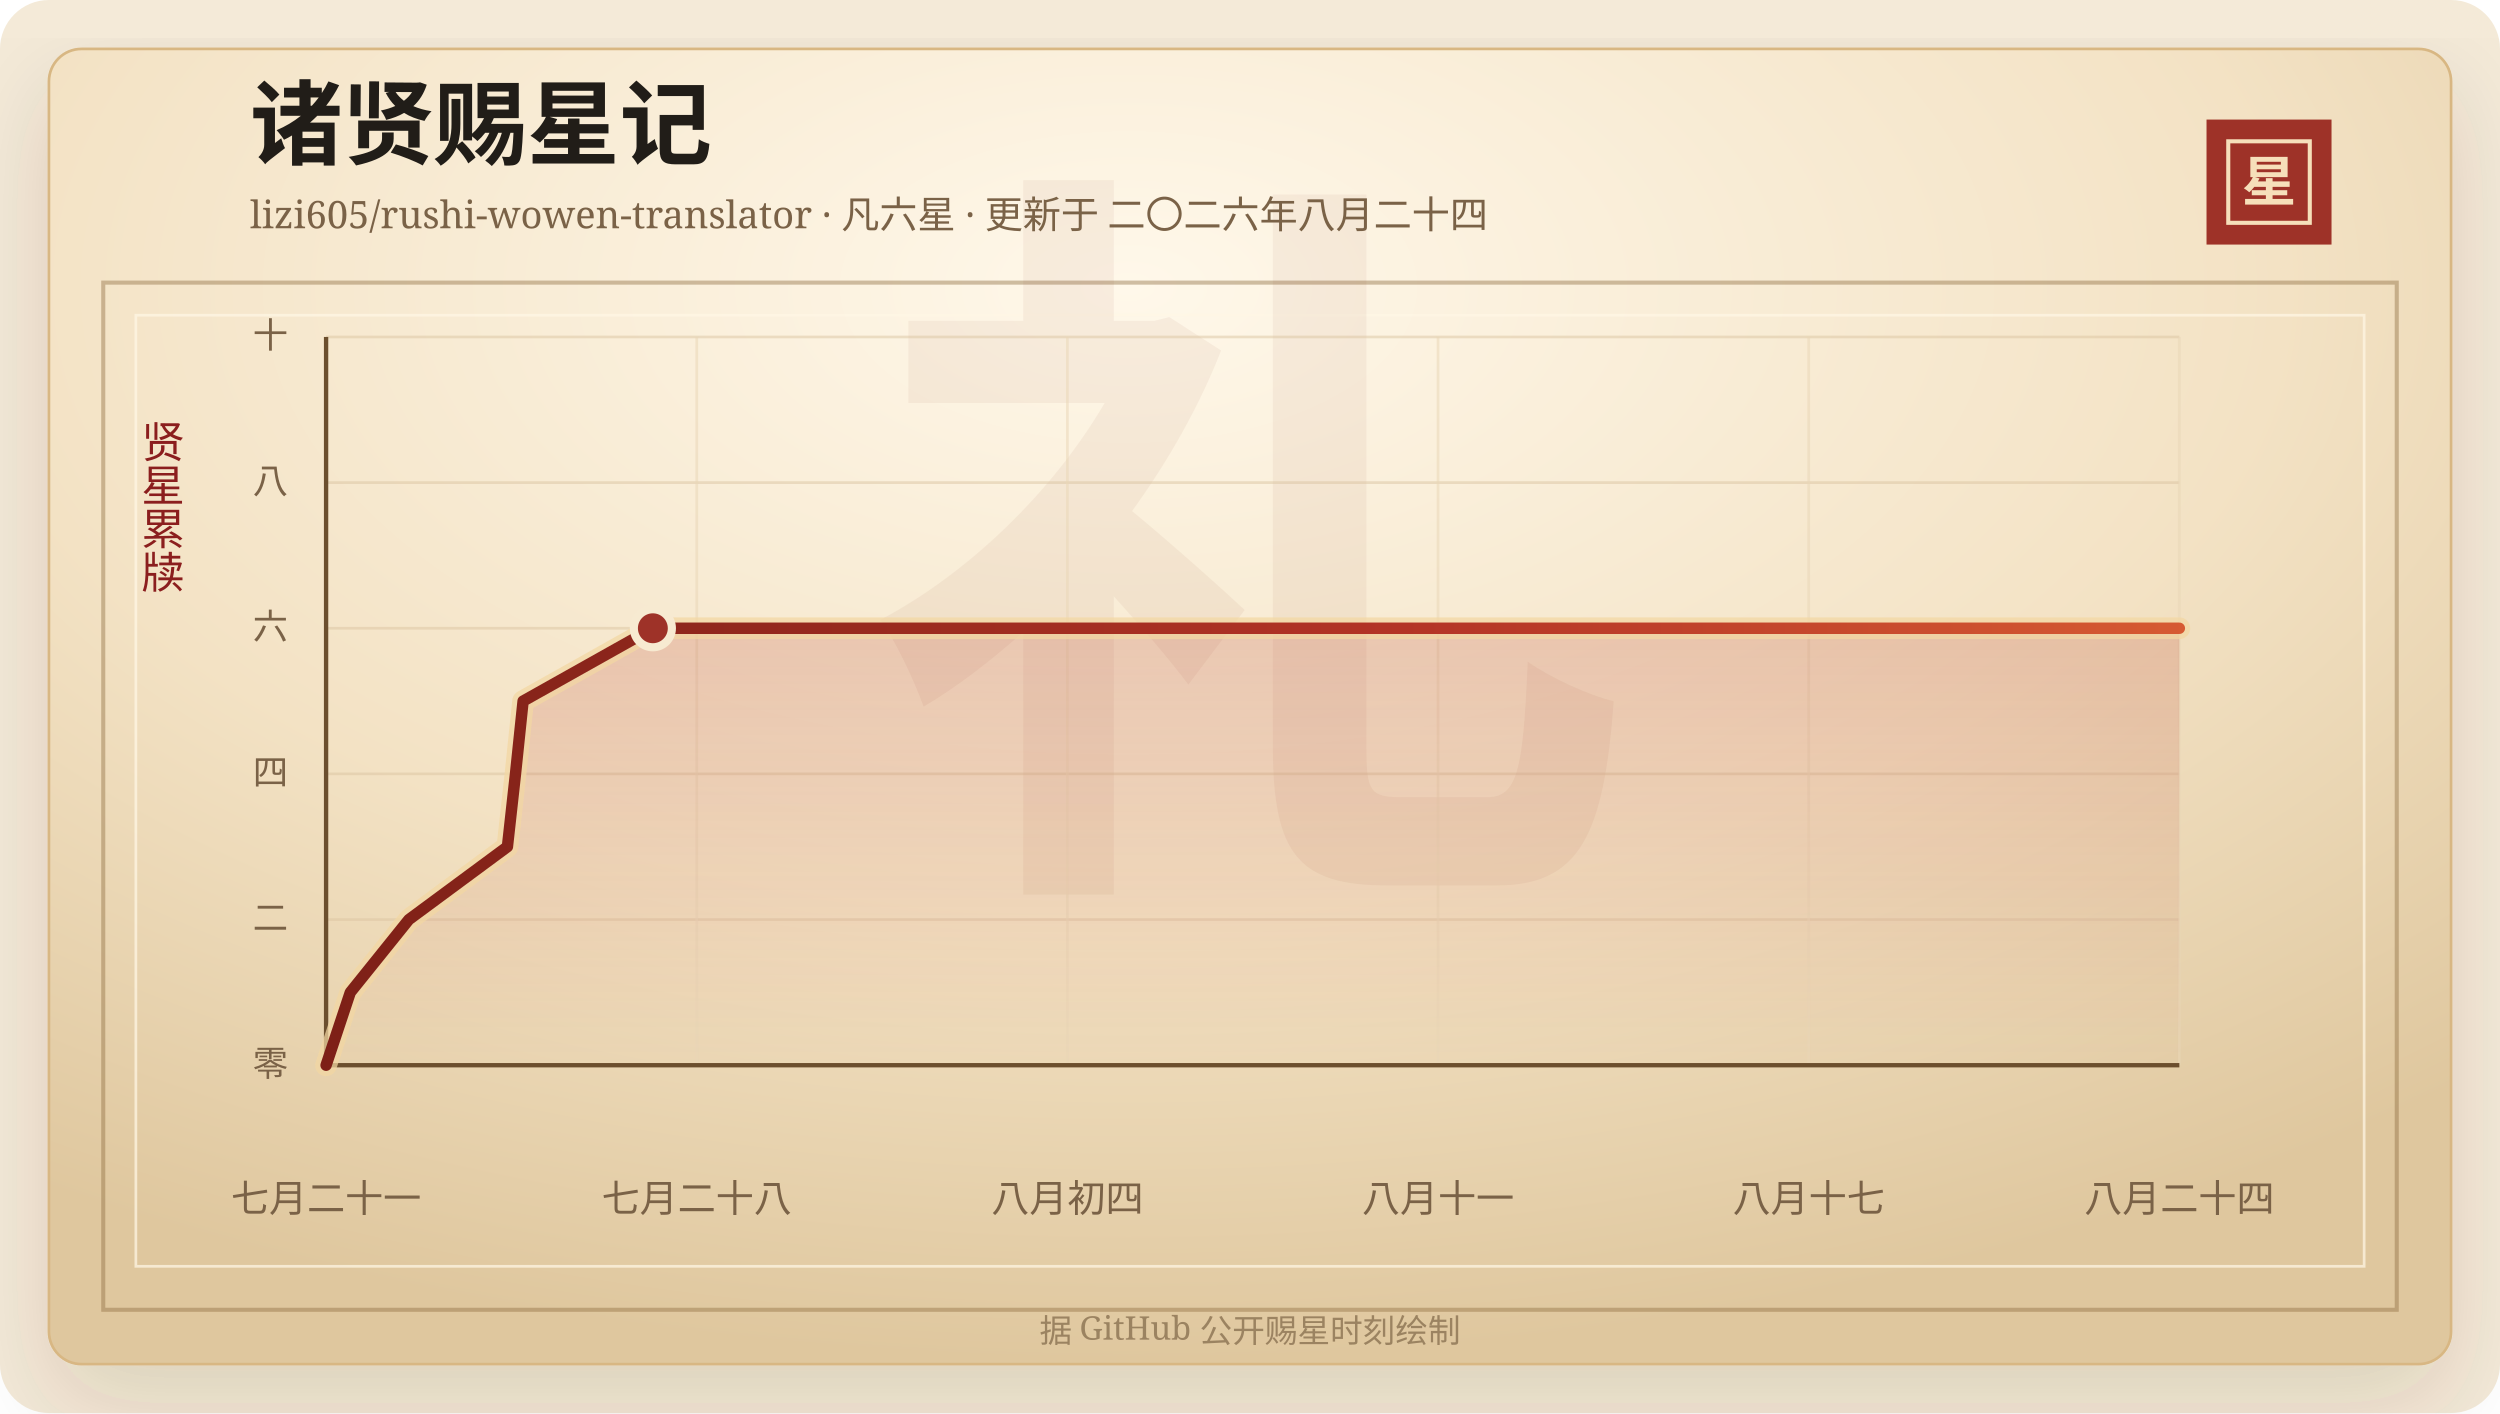
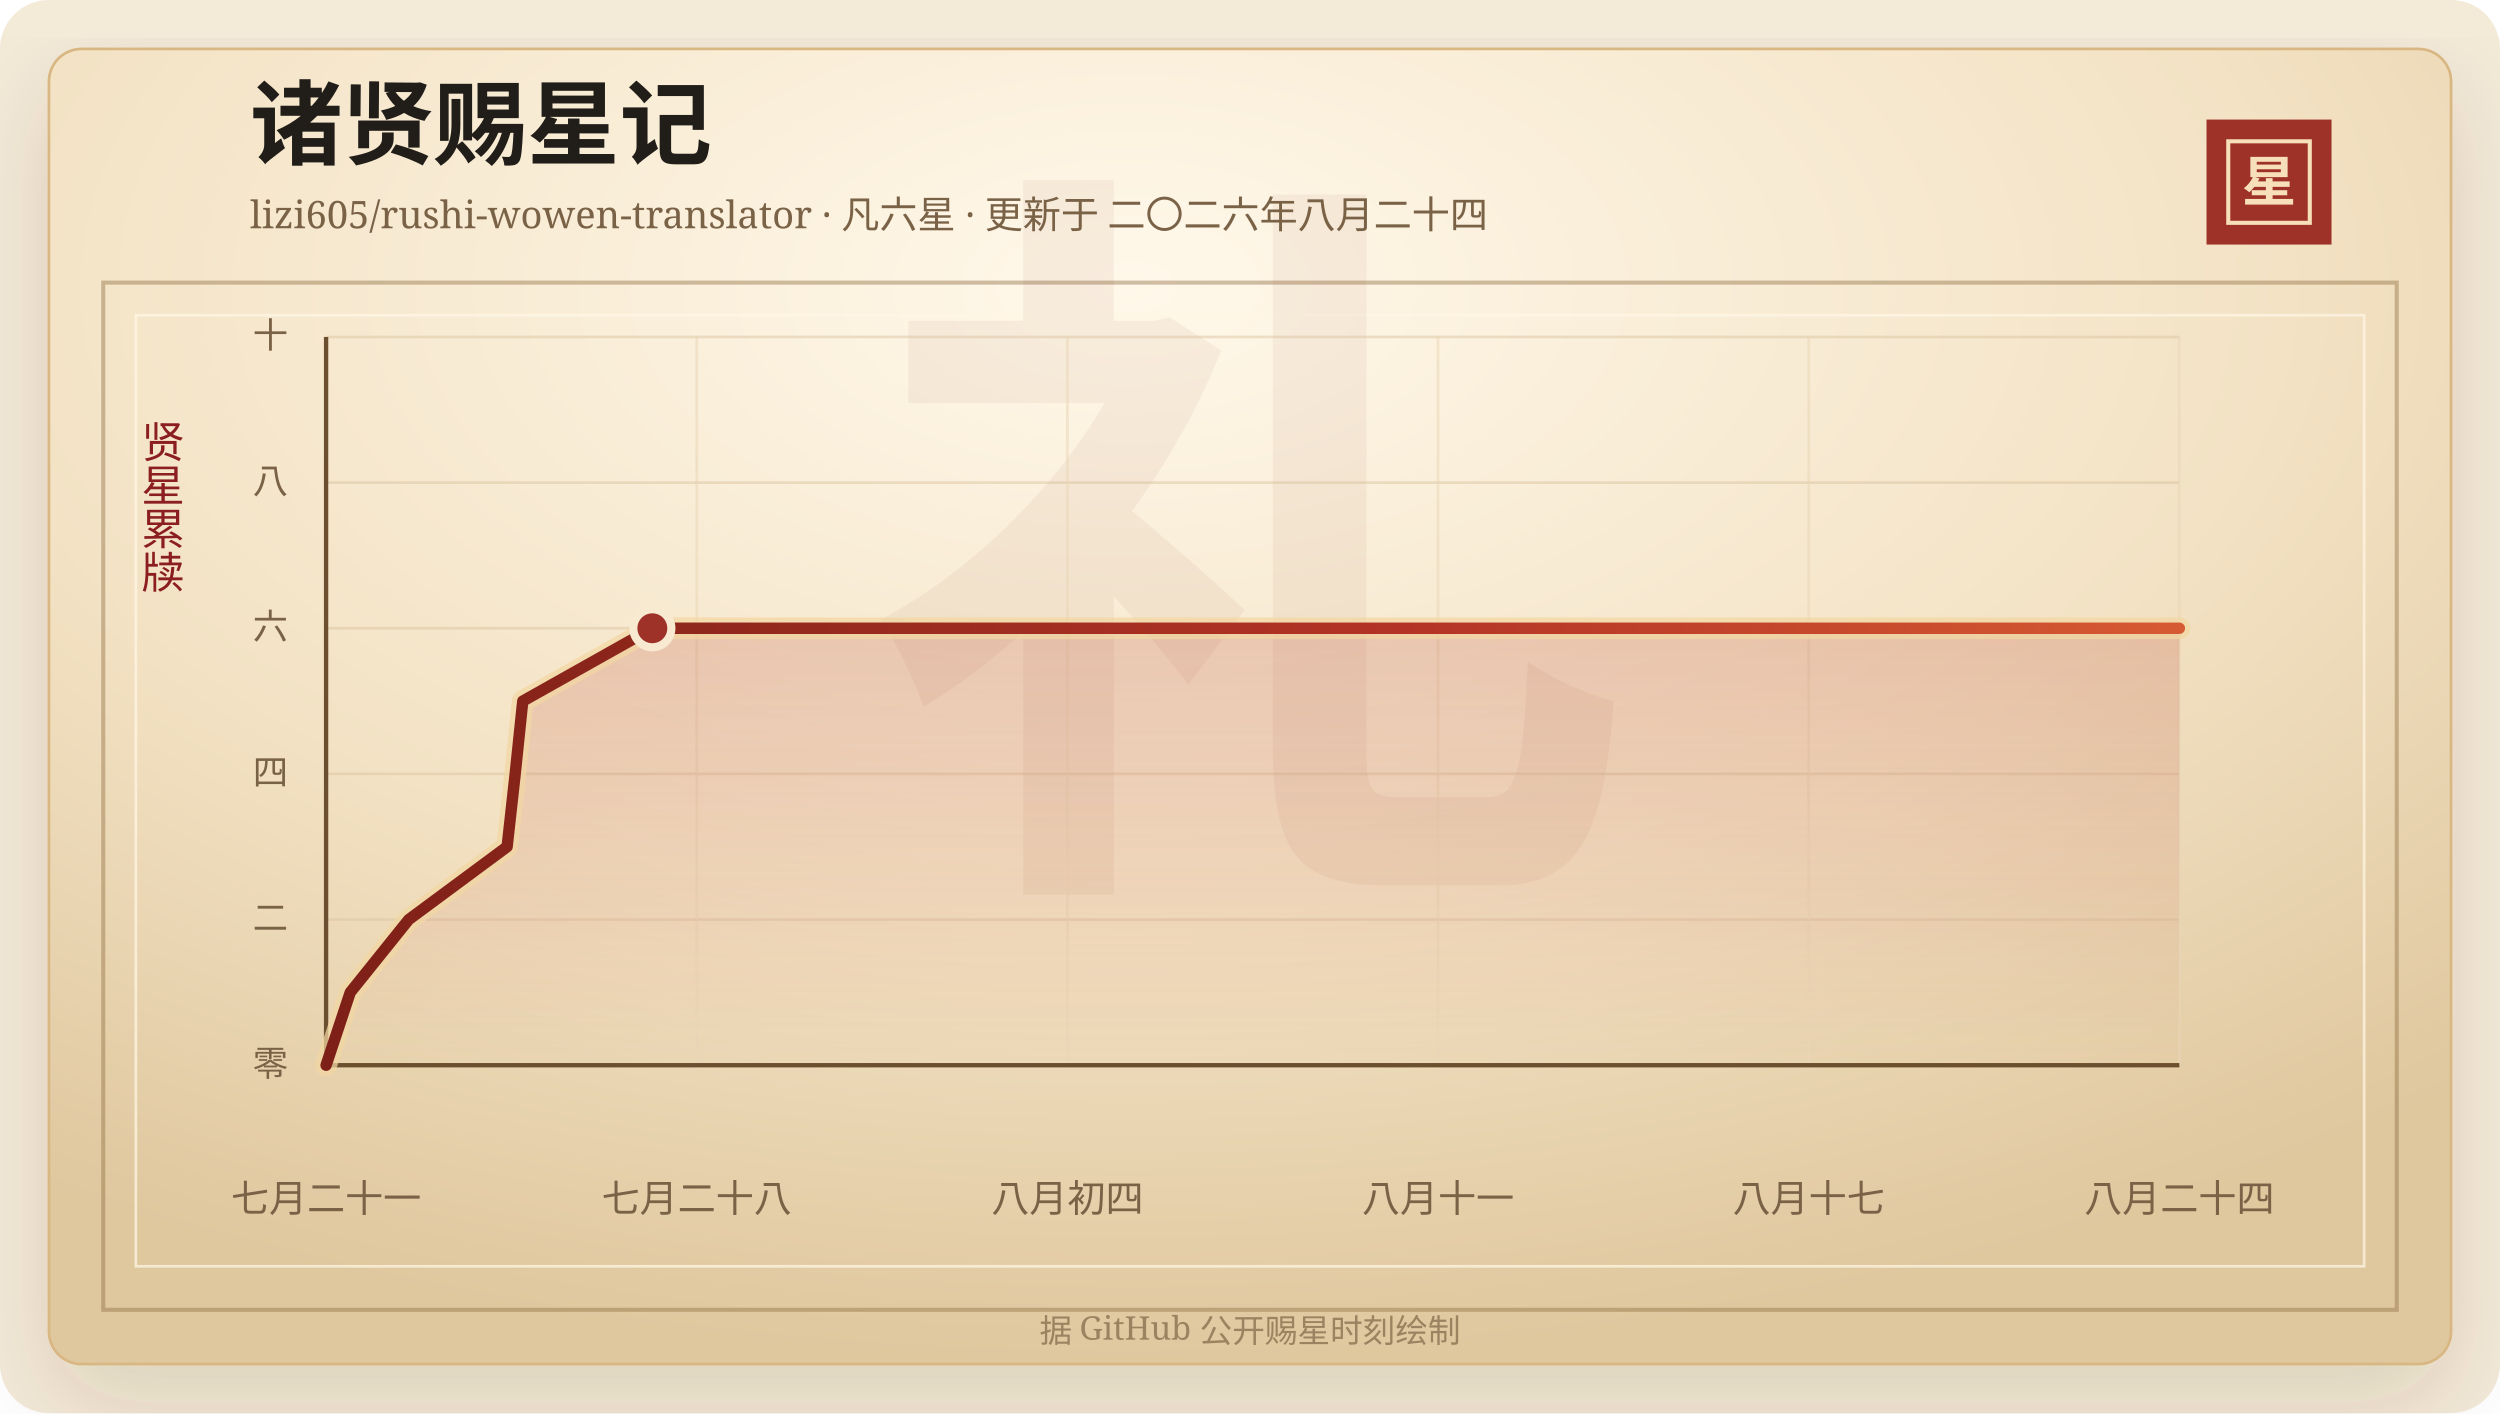
<svg xmlns="http://www.w3.org/2000/svg" width="920" height="520" viewBox="0 0 920 520" role="img" aria-labelledby="title desc">
  <defs>
    <linearGradient id="line" x1="0" x2="1" y1="0" y2="0">
      <stop offset="0%" stop-color="#7d2017" />
      <stop offset="58%" stop-color="#b33426" />
      <stop offset="100%" stop-color="#d65a32" />
    </linearGradient>
    <linearGradient id="area" x1="0" x2="0" y1="0" y2="1">
      <stop offset="0%" stop-color="#b33426" stop-opacity="0.2" />
      <stop offset="100%" stop-color="#b33426" stop-opacity="0" />
    </linearGradient>
    <radialGradient id="paper" cx="45%" cy="18%" r="82%">
      <stop offset="0%" stop-color="#fff8ea" />
      <stop offset="58%" stop-color="#f3e2c4" />
      <stop offset="100%" stop-color="#dfc79e" />
    </radialGradient>
    <filter id="shadow" x="-20%" y="-20%" width="140%" height="140%">
      <feDropShadow dx="0" dy="14" stdDeviation="18" flood-color="#3b2a20" flood-opacity="0.14" />
    </filter>
  </defs>
  <rect width="920" height="520" rx="18" fill="#f4ead8" />
  <rect x="18" y="18" width="884" height="484" rx="12" fill="url(#paper)" stroke="#d8b783" filter="url(#shadow)" />
  <rect x="38" y="104" width="844" height="378" fill="none" stroke="#8c6b3f" stroke-opacity="0.42" stroke-width="1.5" />
  <rect x="50" y="116" width="820" height="350" fill="none" stroke="#fff7e5" stroke-opacity="0.72" />
  <text x="460" y="304" text-anchor="middle" fill="#8c342a" fill-opacity="0.06" font-family="Songti SC, STSong, SimSun, serif" font-size="280" font-weight="700">礼</text>
  <text x="92" y="58" fill="#211d18" font-family="Songti SC, STSong, SimSun, serif" font-size="34" font-weight="700">诸贤赐星记</text>
  <text x="92" y="84" fill="#7a6247" font-family="Songti SC, STSong, SimSun, serif" font-size="14.0">lizi605/rushi-wowen-translator · 凡六星 · 更新于 二〇二六年八月二十四</text>
  <rect x="812" y="44" width="46" height="46" fill="#9e3228" />
  <rect x="820" y="52" width="30" height="30" fill="none" stroke="#f6dfba" stroke-width="1.5" />
  <text x="835" y="74" text-anchor="middle" fill="#f6dfba" font-family="Songti SC, STSong, SimSun, serif" font-size="20" font-weight="700">星</text>
  <text x="60" y="166" text-anchor="middle" fill="#8b1e1e" font-family="Songti SC, STSong, SimSun, serif" font-size="16" writing-mode="vertical-rl">贤星累牍</text>
  <line x1="120" y1="392.00" x2="802" y2="392.00" stroke="#d9c29e" stroke-opacity="0.48" />
  <text x="106" y="396.00" text-anchor="end" fill="#7a6247" font-family="Songti SC, STSong, SimSun, serif" font-size="13">零</text>
  <line x1="120" y1="338.40" x2="802" y2="338.40" stroke="#d9c29e" stroke-opacity="0.48" />
  <text x="106" y="342.40" text-anchor="end" fill="#7a6247" font-family="Songti SC, STSong, SimSun, serif" font-size="13">二</text>
  <line x1="120" y1="284.80" x2="802" y2="284.80" stroke="#d9c29e" stroke-opacity="0.48" />
  <text x="106" y="288.80" text-anchor="end" fill="#7a6247" font-family="Songti SC, STSong, SimSun, serif" font-size="13">四</text>
  <line x1="120" y1="231.20" x2="802" y2="231.20" stroke="#d9c29e" stroke-opacity="0.48" />
  <text x="106" y="235.20" text-anchor="end" fill="#7a6247" font-family="Songti SC, STSong, SimSun, serif" font-size="13">六</text>
  <line x1="120" y1="177.60" x2="802" y2="177.60" stroke="#d9c29e" stroke-opacity="0.48" />
  <text x="106" y="181.60" text-anchor="end" fill="#7a6247" font-family="Songti SC, STSong, SimSun, serif" font-size="13">八</text>
  <line x1="120" y1="124.00" x2="802" y2="124.00" stroke="#d9c29e" stroke-opacity="0.48" />
  <text x="106" y="128.00" text-anchor="end" fill="#7a6247" font-family="Songti SC, STSong, SimSun, serif" font-size="13">十</text>
  <line x1="120.00" y1="124" x2="120.00" y2="392" stroke="#ead6b7" stroke-opacity="0.54" />
  <text x="120.00" y="446" text-anchor="middle" fill="#7a6247" font-family="Songti SC, STSong, SimSun, serif" font-size="14">七月二十一</text>
  <line x1="256.40" y1="124" x2="256.40" y2="392" stroke="#ead6b7" stroke-opacity="0.54" />
  <text x="256.40" y="446" text-anchor="middle" fill="#7a6247" font-family="Songti SC, STSong, SimSun, serif" font-size="14">七月二十八</text>
  <line x1="392.80" y1="124" x2="392.80" y2="392" stroke="#ead6b7" stroke-opacity="0.54" />
  <text x="392.80" y="446" text-anchor="middle" fill="#7a6247" font-family="Songti SC, STSong, SimSun, serif" font-size="14">八月初四</text>
  <line x1="529.20" y1="124" x2="529.20" y2="392" stroke="#ead6b7" stroke-opacity="0.54" />
  <text x="529.20" y="446" text-anchor="middle" fill="#7a6247" font-family="Songti SC, STSong, SimSun, serif" font-size="14">八月十一</text>
  <line x1="665.60" y1="124" x2="665.60" y2="392" stroke="#ead6b7" stroke-opacity="0.54" />
  <text x="665.60" y="446" text-anchor="middle" fill="#7a6247" font-family="Songti SC, STSong, SimSun, serif" font-size="14">八月十七</text>
  <line x1="802.00" y1="124" x2="802.00" y2="392" stroke="#ead6b7" stroke-opacity="0.54" />
  <text x="802.00" y="446" text-anchor="middle" fill="#7a6247" font-family="Songti SC, STSong, SimSun, serif" font-size="14">八月二十四</text>
  <line x1="120" y1="392" x2="802" y2="392" stroke="#6c4f2e" stroke-width="1.6" />
  <line x1="120" y1="124" x2="120" y2="392" stroke="#6c4f2e" stroke-width="1.6" />
-   <polygon points="120.00,392.00 120.00,392.00 128.91,365.20 150.47,338.40 186.73,311.60 189.70,284.80 192.50,258.00 240.25,231.20 802.00,231.20 802.00,392.00" fill="url(#area)" />
-   <polyline points="120.00,392.00 128.91,365.20 150.47,338.40 186.73,311.60 189.70,284.80 192.50,258.00 240.25,231.20 802.00,231.20" fill="none" stroke="#f3d7a2" stroke-width="8" stroke-linecap="round" stroke-linejoin="round" opacity="0.72" />
-   <polyline points="120.00,392.00 128.91,365.20 150.47,338.40 186.73,311.60 189.70,284.80 192.50,258.00 240.25,231.20 802.00,231.20" fill="none" stroke="url(#line)" stroke-width="4.2" stroke-linecap="round" stroke-linejoin="round" />
-   <circle cx="240.25" cy="231.20" r="7" fill="#9e3228" stroke="#f7ead1" stroke-width="3" />
+   <polygon points="120.00,392.00 120.00,392.00 128.89,365.20 150.42,338.40 186.62,311.60 189.59,284.80 192.38,258.00 240.06,231.20 802.00,231.20 802.00,392.00" fill="url(#area)" />
+   <polyline points="120.00,392.00 128.89,365.20 150.42,338.40 186.62,311.60 189.59,284.80 192.38,258.00 240.06,231.20 802.00,231.20" fill="none" stroke="#f3d7a2" stroke-width="8" stroke-linecap="round" stroke-linejoin="round" opacity="0.72" />
+   <polyline points="120.00,392.00 128.89,365.20 150.42,338.40 186.62,311.60 189.59,284.80 192.38,258.00 240.06,231.20 802.00,231.20" fill="none" stroke="url(#line)" stroke-width="4.2" stroke-linecap="round" stroke-linejoin="round" />
+   <circle cx="240.06" cy="231.20" r="7" fill="#9e3228" stroke="#f7ead1" stroke-width="3" />
  <text x="460" y="494" text-anchor="middle" fill="#9b8361" font-family="Songti SC, STSong, SimSun, serif" font-size="12">据 GitHub 公开赐星时刻绘制</text>
</svg>
